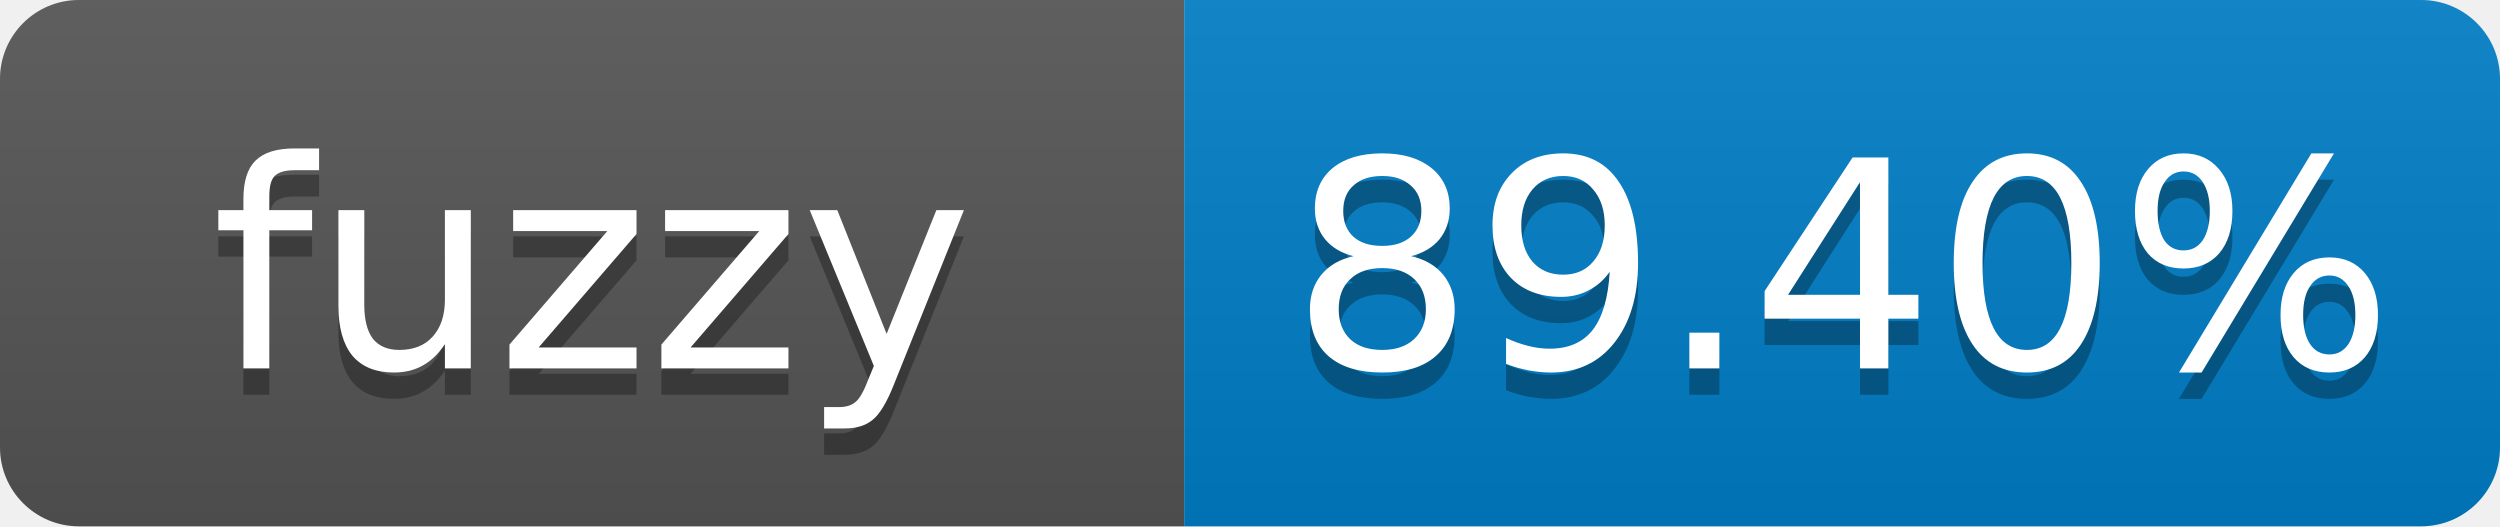
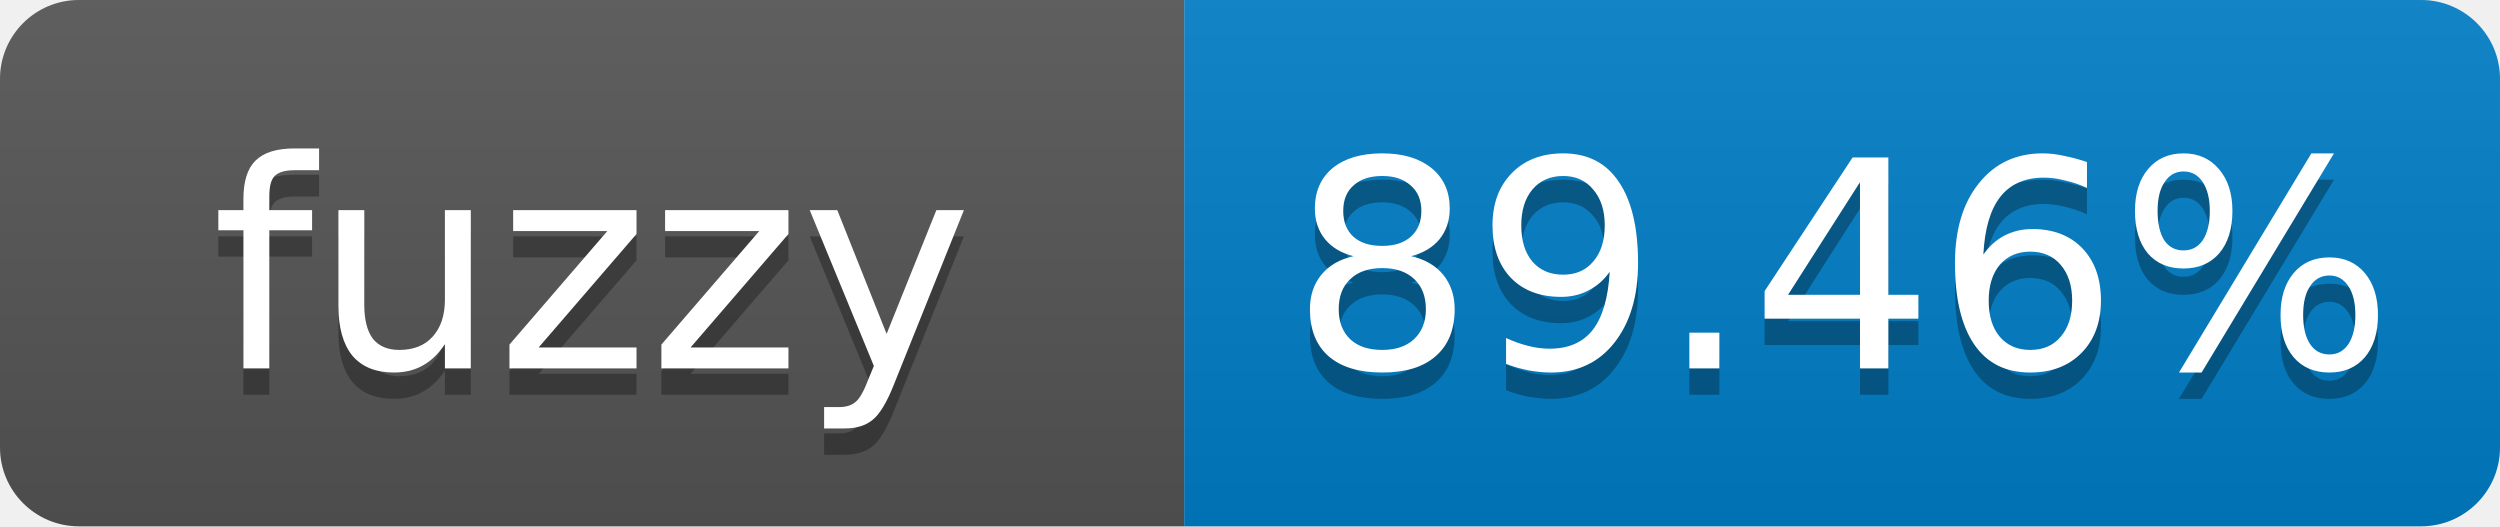
- <svg xmlns="http://www.w3.org/2000/svg" width="95" height="20" role="img" aria-label="fuzzy: 89.40%">
+ <svg xmlns="http://www.w3.org/2000/svg" width="95" height="20" role="img" aria-label="fuzzy: 89.46%">
  <linearGradient id="s" x2="0" y2="100%">
    <stop offset="0" stop-color="#bbb" stop-opacity=".1" />
    <stop offset="1" stop-opacity=".1" />
  </linearGradient>
  <clipPath id="r">
    <rect width="95" height="20" rx="3" fill="#fff" />
  </clipPath>
  <g clip-path="url(#r)">
    <rect width="45" height="20" fill="#555" />
    <rect x="45" width="50" height="20" fill="#007ec6" />
    <rect width="95" height="20" fill="url(#s)" />
  </g>
  <g fill="#fff" text-anchor="middle" font-family="Verdana,Geneva,DejaVu Sans,sans-serif" font-size="11">
    <text x="22.5" y="15" fill="#010101" fill-opacity=".3">fuzzy</text>
    <text x="22.5" y="14">fuzzy</text>
-     <text x="70" y="15" fill="#010101" fill-opacity=".3">89.40%</text>
-     <text x="70" y="14">89.40%</text>
+     <text x="70" y="15" fill="#010101" fill-opacity=".3">89.46%</text>
+     <text x="70" y="14">89.46%</text>
  </g>
</svg>
